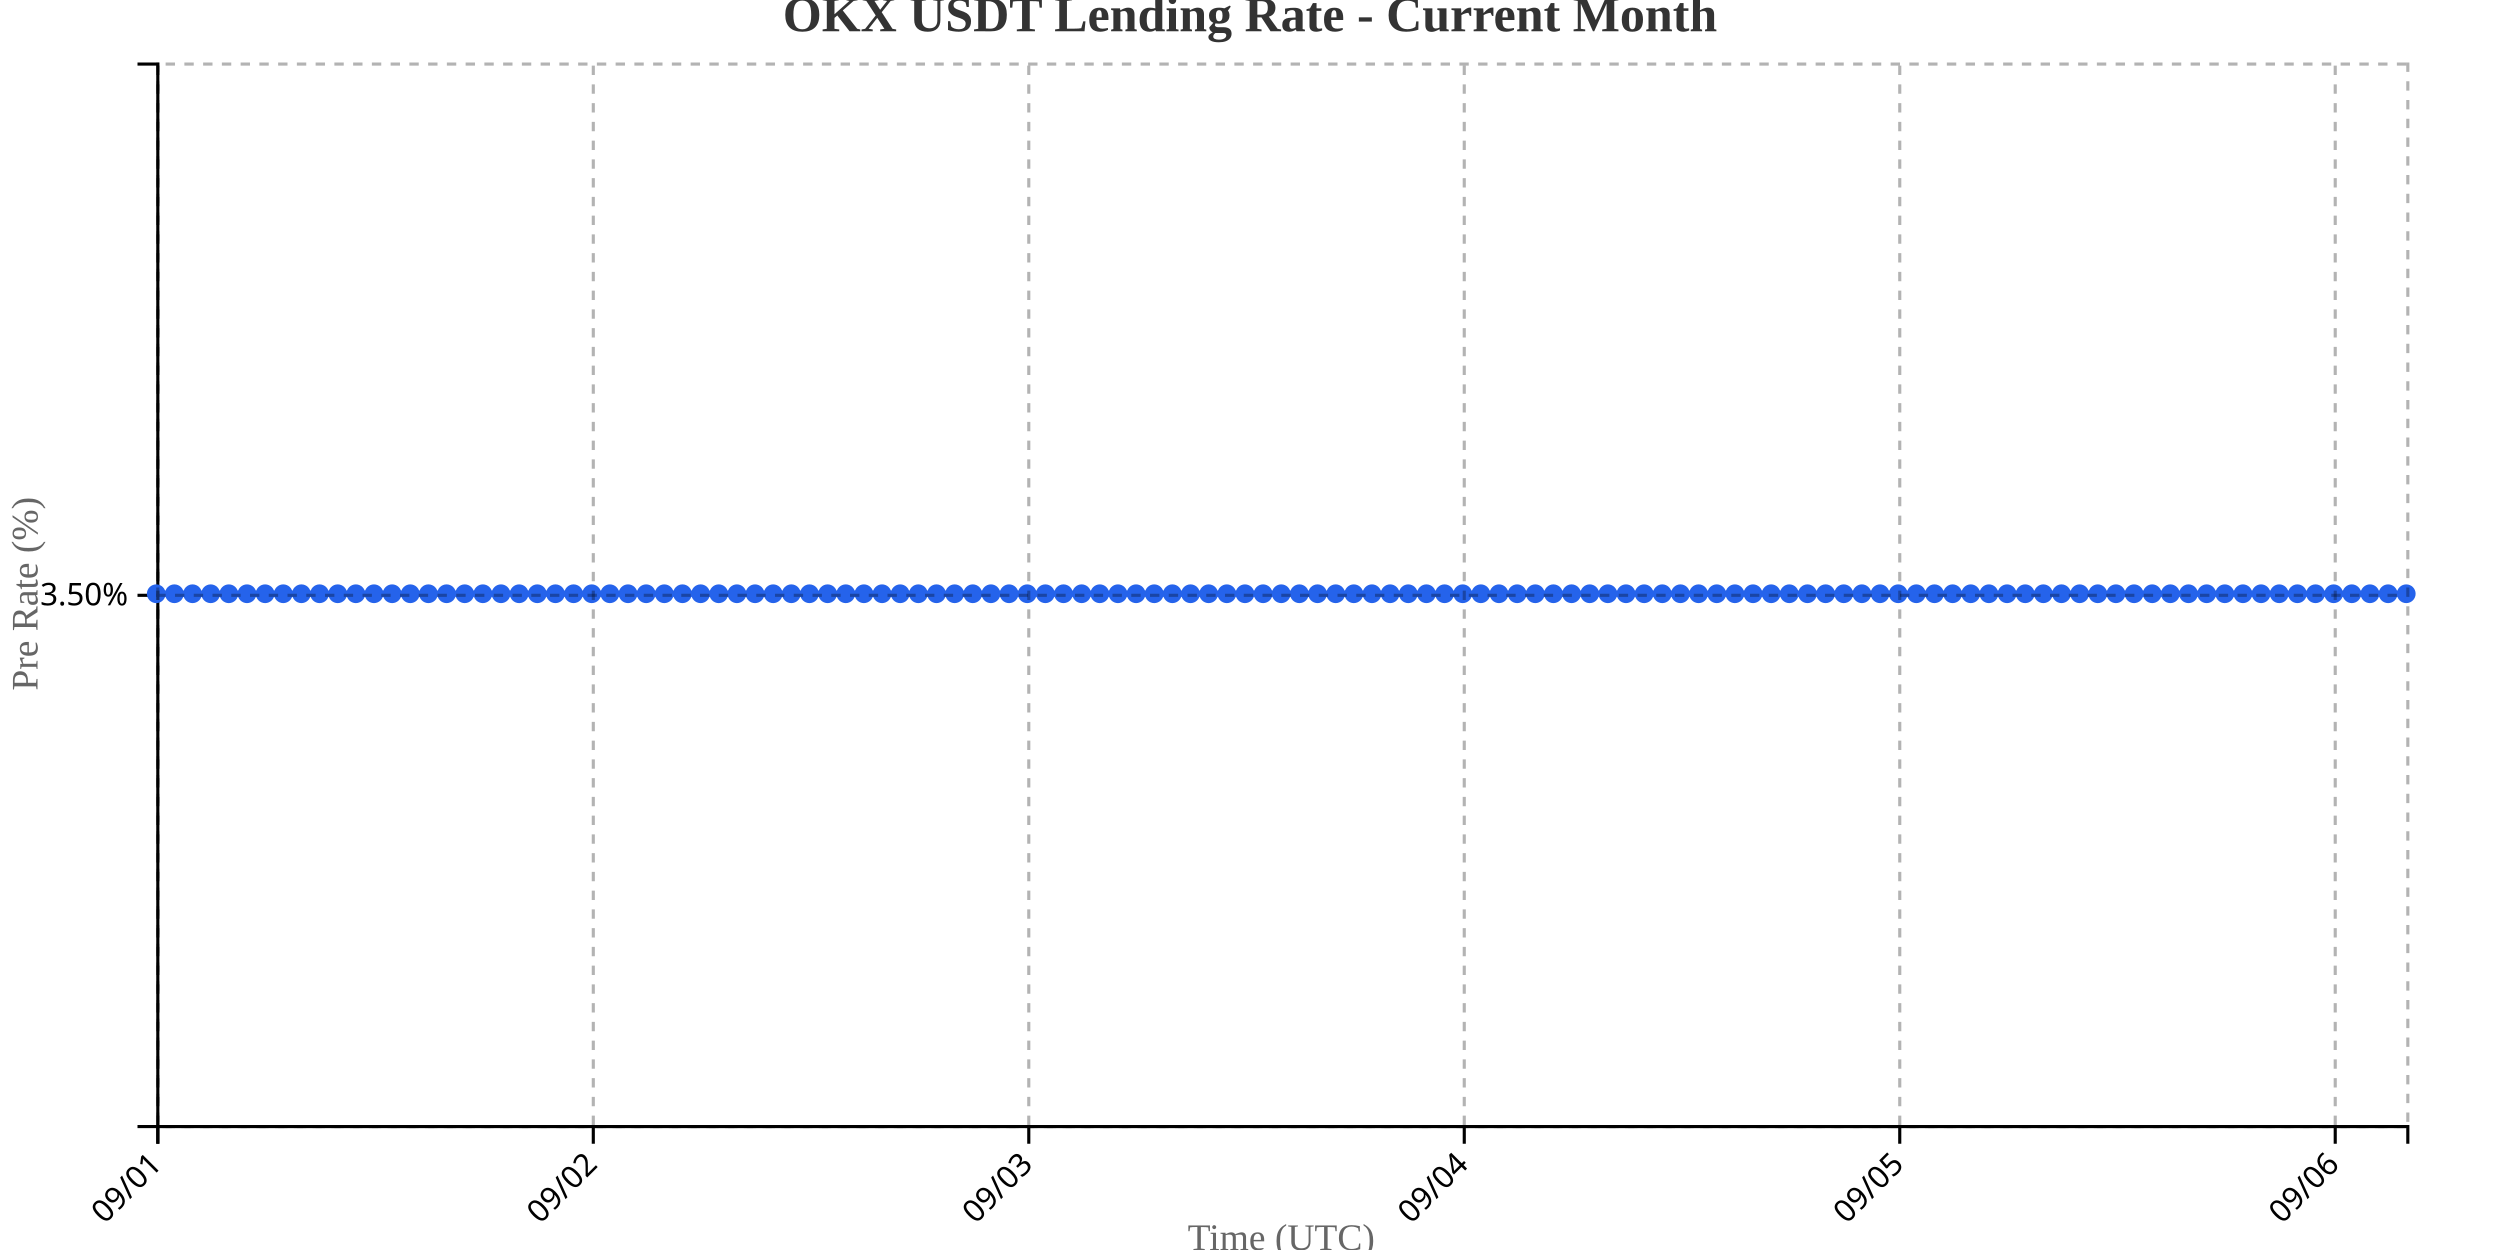
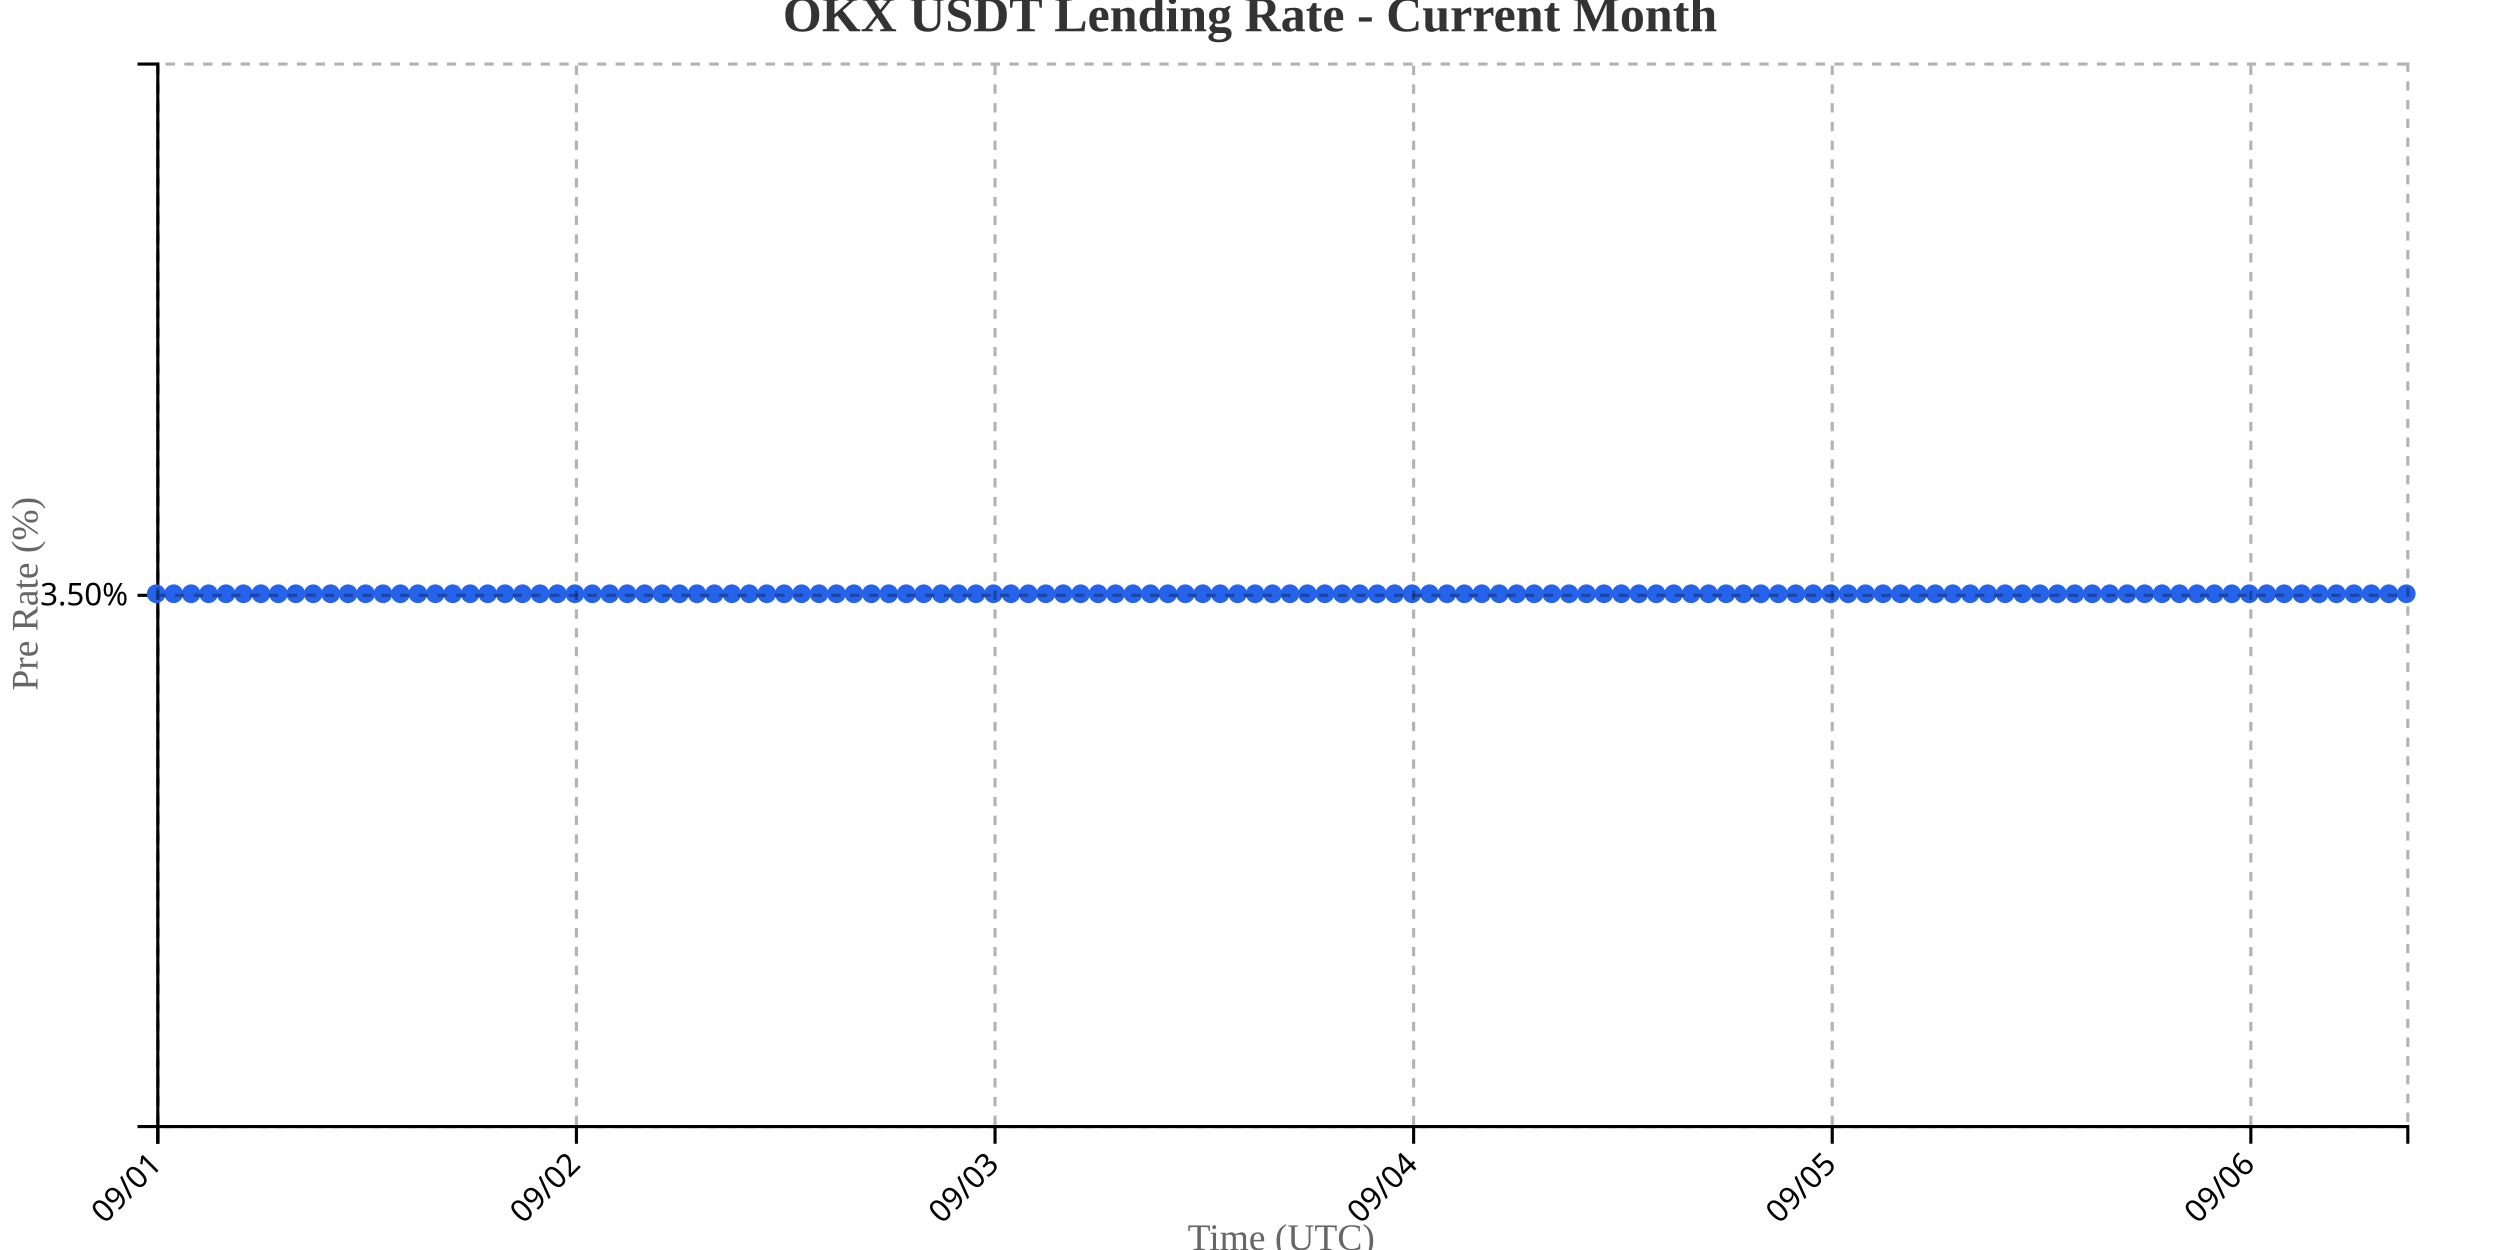
<svg xmlns="http://www.w3.org/2000/svg" width="800" height="400">
  <g transform="translate(50,20)">
    <g transform="translate(0,340)" fill="none" font-size="10" font-family="sans-serif" text-anchor="middle">
      <path class="domain" stroke="currentColor" d="M0.5,6V0.5H720.5V6" />
      <g class="tick" opacity="1" transform="translate(0.5,0)">
        <line stroke="currentColor" y2="6" />
        <text fill="currentColor" y="9" dy=".15em" style="text-anchor: end;" dx="-.8em" transform="rotate(-45)">09/01</text>
      </g>
-       <g class="tick" opacity="1" transform="translate(139.8548,0)">
+       <g class="tick" opacity="1" transform="translate(134.4535,0)">
        <line stroke="currentColor" y2="6" />
        <text fill="currentColor" y="9" dy=".15em" style="text-anchor: end;" dx="-.8em" transform="rotate(-45)">09/02</text>
      </g>
-       <g class="tick" opacity="1" transform="translate(279.2097,0)">
+       <g class="tick" opacity="1" transform="translate(268.407,0)">
        <line stroke="currentColor" y2="6" />
        <text fill="currentColor" y="9" dy=".15em" style="text-anchor: end;" dx="-.8em" transform="rotate(-45)">09/03</text>
      </g>
-       <g class="tick" opacity="1" transform="translate(418.5645,0)">
+       <g class="tick" opacity="1" transform="translate(402.3605,0)">
        <line stroke="currentColor" y2="6" />
        <text fill="currentColor" y="9" dy=".15em" style="text-anchor: end;" dx="-.8em" transform="rotate(-45)">09/04</text>
      </g>
-       <g class="tick" opacity="1" transform="translate(557.9194,0)">
+       <g class="tick" opacity="1" transform="translate(536.314,0)">
        <line stroke="currentColor" y2="6" />
        <text fill="currentColor" y="9" dy=".15em" style="text-anchor: end;" dx="-.8em" transform="rotate(-45)">09/05</text>
      </g>
-       <g class="tick" opacity="1" transform="translate(697.2742,0)">
+       <g class="tick" opacity="1" transform="translate(670.2674,0)">
        <line stroke="currentColor" y2="6" />
        <text fill="currentColor" y="9" dy=".15em" style="text-anchor: end;" dx="-.8em" transform="rotate(-45)">09/06</text>
      </g>
    </g>
    <g fill="none" font-size="10" font-family="sans-serif" text-anchor="end">
      <path class="domain" stroke="currentColor" d="M-6,340.5H0.5V0.5H-6" />
      <g class="tick" opacity="1" transform="translate(0,170.5)">
        <line stroke="currentColor" x2="-6" />
        <text fill="currentColor" x="-9" dy="0.32em">3.50%</text>
      </g>
    </g>
    <text transform="rotate(-90)" y="-50" x="-170" dy="1em" style="text-anchor: middle; font-size: 12px; fill: #666;">Pre Rate (%)</text>
    <text transform="translate(360, 380)" style="text-anchor: middle; font-size: 12px; fill: #666;">Time (UTC)</text>
-     <path fill="none" stroke="#2563eb" stroke-width="2" d="M0,170C1.935,170,3.871,170,5.806,170C7.742,170,9.677,170,11.613,170C13.548,170,15.484,170,17.419,170C19.355,170,21.29,170,23.226,170C25.161,170,27.097,170,29.032,170C30.968,170,32.903,170,34.839,170C36.774,170,38.71,170,40.645,170C42.581,170,44.516,170,46.452,170C48.387,170,50.323,170,52.258,170C54.194,170,56.129,170,58.065,170C60,170,61.935,170,63.871,170C65.806,170,67.742,170,69.677,170C71.613,170,73.548,170,75.484,170C77.419,170,79.355,170,81.29,170C83.226,170,85.161,170,87.097,170C89.032,170,90.968,170,92.903,170C94.839,170,96.774,170,98.71,170C100.645,170,102.581,170,104.516,170C106.452,170,108.387,170,110.323,170C112.258,170,114.194,170,116.129,170C118.065,170,120,170,121.935,170C123.871,170,125.806,170,127.742,170C129.677,170,131.613,170,133.548,170C135.484,170,137.419,170,139.355,170C141.29,170,143.226,170,145.161,170C147.097,170,149.032,170,150.968,170C152.903,170,154.839,170,156.774,170C158.71,170,160.645,170,162.581,170C164.516,170,166.452,170,168.387,170C170.323,170,172.258,170,174.194,170C176.129,170,178.065,170,180,170C181.935,170,183.871,170,185.806,170C187.742,170,189.677,170,191.613,170C193.548,170,195.484,170,197.419,170C199.355,170,201.29,170,203.226,170C205.161,170,207.097,170,209.032,170C210.968,170,212.903,170,214.839,170C216.774,170,218.71,170,220.645,170C222.581,170,224.516,170,226.452,170C228.387,170,230.323,170,232.258,170C234.194,170,236.129,170,238.065,170C240,170,241.935,170,243.871,170C245.806,170,247.742,170,249.677,170C251.613,170,253.548,170,255.484,170C257.419,170,259.355,170,261.29,170C263.226,170,265.161,170,267.097,170C269.032,170,270.968,170,272.903,170C274.839,170,276.774,170,278.71,170C280.645,170,282.581,170,284.516,170C286.452,170,288.387,170,290.323,170C292.258,170,294.194,170,296.129,170C298.065,170,300,170,301.935,170C303.871,170,305.806,170,307.742,170C309.677,170,311.613,170,313.548,170C315.484,170,317.419,170,319.355,170C321.29,170,323.226,170,325.161,170C327.097,170,329.032,170,330.968,170C332.903,170,334.839,170,336.774,170C338.71,170,340.645,170,342.581,170C344.516,170,346.452,170,348.387,170C350.323,170,352.258,170,354.194,170C356.129,170,358.065,170,360,170C361.935,170,363.871,170,365.806,170C367.742,170,369.677,170,371.613,170C373.548,170,375.484,170,377.419,170C379.355,170,381.29,170,383.226,170C385.161,170,387.097,170,389.032,170C390.968,170,392.903,170,394.839,170C396.774,170,398.71,170,400.645,170C402.581,170,404.516,170,406.452,170C408.387,170,410.323,170,412.258,170C414.194,170,416.129,170,418.065,170C420,170,421.935,170,423.871,170C425.806,170,427.742,170,429.677,170C431.613,170,433.548,170,435.484,170C437.419,170,439.355,170,441.29,170C443.226,170,445.161,170,447.097,170C449.032,170,450.968,170,452.903,170C454.839,170,456.774,170,458.71,170C460.645,170,462.581,170,464.516,170C466.452,170,468.387,170,470.323,170C472.258,170,474.194,170,476.129,170C478.065,170,480,170,481.935,170C483.871,170,485.806,170,487.742,170C489.677,170,491.613,170,493.548,170C495.484,170,497.419,170,499.355,170C501.29,170,503.226,170,505.161,170C507.097,170,509.032,170,510.968,170C512.903,170,514.839,170,516.774,170C518.71,170,520.645,170,522.581,170C524.516,170,526.452,170,528.387,170C530.323,170,532.258,170,534.194,170C536.129,170,538.065,170,540,170C541.935,170,543.871,170,545.806,170C547.742,170,549.677,170,551.613,170C553.548,170,555.484,170,557.419,170C559.355,170,561.29,170,563.226,170C565.161,170,567.097,170,569.032,170C570.968,170,572.903,170,574.839,170C576.774,170,578.71,170,580.645,170C582.581,170,584.516,170,586.452,170C588.387,170,590.323,170,592.258,170C594.194,170,596.129,170,598.065,170C600,170,601.935,170,603.871,170C605.806,170,607.742,170,609.677,170C611.613,170,613.548,170,615.484,170C617.419,170,619.355,170,621.29,170C623.226,170,625.161,170,627.097,170C629.032,170,630.968,170,632.903,170C634.839,170,636.774,170,638.71,170C640.645,170,642.581,170,644.516,170C646.452,170,648.387,170,650.323,170C652.258,170,654.194,170,656.129,170C658.065,170,660,170,661.935,170C663.871,170,665.806,170,667.742,170C669.677,170,671.613,170,673.548,170C675.484,170,677.419,170,679.355,170C681.29,170,683.226,170,685.161,170C687.097,170,689.032,170,690.968,170C692.903,170,694.839,170,696.774,170C698.71,170,700.645,170,702.581,170C704.516,170,706.452,170,708.387,170C710.323,170,712.258,170,714.194,170C716.129,170,718.065,170,720,170" />
+     <path fill="none" stroke="#2563eb" stroke-width="2" d="M0,170C1.86,170,3.721,170,5.581,170C7.442,170,9.302,170,11.163,170C13.023,170,14.884,170,16.744,170C18.605,170,20.465,170,22.326,170C24.186,170,26.047,170,27.907,170C29.767,170,31.628,170,33.488,170C35.349,170,37.209,170,39.07,170C40.93,170,42.791,170,44.651,170C46.512,170,48.372,170,50.233,170C52.093,170,53.953,170,55.814,170C57.674,170,59.535,170,61.395,170C63.256,170,65.116,170,66.977,170C68.837,170,70.698,170,72.558,170C74.419,170,76.279,170,78.14,170C80,170,81.86,170,83.721,170C85.581,170,87.442,170,89.302,170C91.163,170,93.023,170,94.884,170C96.744,170,98.605,170,100.465,170C102.326,170,104.186,170,106.047,170C107.907,170,109.767,170,111.628,170C113.488,170,115.349,170,117.209,170C119.07,170,120.93,170,122.791,170C124.651,170,126.512,170,128.372,170C130.233,170,132.093,170,133.953,170C135.814,170,137.674,170,139.535,170C141.395,170,143.256,170,145.116,170C146.977,170,148.837,170,150.698,170C152.558,170,154.419,170,156.279,170C158.14,170,160,170,161.86,170C163.721,170,165.581,170,167.442,170C169.302,170,171.163,170,173.023,170C174.884,170,176.744,170,178.605,170C180.465,170,182.326,170,184.186,170C186.047,170,187.907,170,189.767,170C191.628,170,193.488,170,195.349,170C197.209,170,199.07,170,200.93,170C202.791,170,204.651,170,206.512,170C208.372,170,210.233,170,212.093,170C213.953,170,215.814,170,217.674,170C219.535,170,221.395,170,223.256,170C225.116,170,226.977,170,228.837,170C230.698,170,232.558,170,234.419,170C236.279,170,238.14,170,240,170C241.86,170,243.721,170,245.581,170C247.442,170,249.302,170,251.163,170C253.023,170,254.884,170,256.744,170C258.605,170,260.465,170,262.326,170C264.186,170,266.047,170,267.907,170C269.767,170,271.628,170,273.488,170C275.349,170,277.209,170,279.07,170C280.93,170,282.791,170,284.651,170C286.512,170,288.372,170,290.233,170C292.093,170,293.953,170,295.814,170C297.674,170,299.535,170,301.395,170C303.256,170,305.116,170,306.977,170C308.837,170,310.698,170,312.558,170C314.419,170,316.279,170,318.14,170C320,170,321.86,170,323.721,170C325.581,170,327.442,170,329.302,170C331.163,170,333.023,170,334.884,170C336.744,170,338.605,170,340.465,170C342.326,170,344.186,170,346.047,170C347.907,170,349.767,170,351.628,170C353.488,170,355.349,170,357.209,170C359.07,170,360.93,170,362.791,170C364.651,170,366.512,170,368.372,170C370.233,170,372.093,170,373.953,170C375.814,170,377.674,170,379.535,170C381.395,170,383.256,170,385.116,170C386.977,170,388.837,170,390.698,170C392.558,170,394.419,170,396.279,170C398.14,170,400,170,401.86,170C403.721,170,405.581,170,407.442,170C409.302,170,411.163,170,413.023,170C414.884,170,416.744,170,418.605,170C420.465,170,422.326,170,424.186,170C426.047,170,427.907,170,429.767,170C431.628,170,433.488,170,435.349,170C437.209,170,439.07,170,440.93,170C442.791,170,444.651,170,446.512,170C448.372,170,450.233,170,452.093,170C453.953,170,455.814,170,457.674,170C459.535,170,461.395,170,463.256,170C465.116,170,466.977,170,468.837,170C470.698,170,472.558,170,474.419,170C476.279,170,478.14,170,480,170C481.86,170,483.721,170,485.581,170C487.442,170,489.302,170,491.163,170C493.023,170,494.884,170,496.744,170C498.605,170,500.465,170,502.326,170C504.186,170,506.047,170,507.907,170C509.767,170,511.628,170,513.488,170C515.349,170,517.209,170,519.07,170C520.93,170,522.791,170,524.651,170C526.512,170,528.372,170,530.233,170C532.093,170,533.953,170,535.814,170C537.674,170,539.535,170,541.395,170C543.256,170,545.116,170,546.977,170C548.837,170,550.698,170,552.558,170C554.419,170,556.279,170,558.14,170C560,170,561.86,170,563.721,170C565.581,170,567.442,170,569.302,170C571.163,170,573.023,170,574.884,170C576.744,170,578.605,170,580.465,170C582.326,170,584.186,170,586.047,170C587.907,170,589.767,170,591.628,170C593.488,170,595.349,170,597.209,170C599.07,170,600.93,170,602.791,170C604.651,170,606.512,170,608.372,170C610.233,170,612.093,170,613.953,170C615.814,170,617.674,170,619.535,170C621.395,170,623.256,170,625.116,170C626.977,170,628.837,170,630.698,170C632.558,170,634.419,170,636.279,170C638.14,170,640,170,641.86,170C643.721,170,645.581,170,647.442,170C649.302,170,651.163,170,653.023,170C654.884,170,656.744,170,658.605,170C660.465,170,662.326,170,664.186,170C666.047,170,667.907,170,669.767,170C671.628,170,673.488,170,675.349,170C677.209,170,679.07,170,680.93,170C682.791,170,684.651,170,686.512,170C688.372,170,690.233,170,692.093,170C693.953,170,695.814,170,697.674,170C699.535,170,701.395,170,703.256,170C705.116,170,706.977,170,708.837,170C710.698,170,712.558,170,714.419,170C716.279,170,718.14,170,720,170" />
    <circle class="dot" cx="0" cy="170" r="3" fill="#2563eb" />
-     <circle class="dot" cx="5.806" cy="170" r="3" fill="#2563eb" />
-     <circle class="dot" cx="11.613" cy="170" r="3" fill="#2563eb" />
-     <circle class="dot" cx="17.419" cy="170" r="3" fill="#2563eb" />
-     <circle class="dot" cx="23.226" cy="170" r="3" fill="#2563eb" />
-     <circle class="dot" cx="29.032" cy="170" r="3" fill="#2563eb" />
-     <circle class="dot" cx="34.839" cy="170" r="3" fill="#2563eb" />
-     <circle class="dot" cx="40.645" cy="170" r="3" fill="#2563eb" />
-     <circle class="dot" cx="46.452" cy="170" r="3" fill="#2563eb" />
-     <circle class="dot" cx="52.258" cy="170" r="3" fill="#2563eb" />
-     <circle class="dot" cx="58.065" cy="170" r="3" fill="#2563eb" />
-     <circle class="dot" cx="63.871" cy="170" r="3" fill="#2563eb" />
-     <circle class="dot" cx="69.677" cy="170" r="3" fill="#2563eb" />
-     <circle class="dot" cx="75.484" cy="170" r="3" fill="#2563eb" />
-     <circle class="dot" cx="81.29" cy="170" r="3" fill="#2563eb" />
-     <circle class="dot" cx="87.097" cy="170" r="3" fill="#2563eb" />
-     <circle class="dot" cx="92.903" cy="170" r="3" fill="#2563eb" />
-     <circle class="dot" cx="98.71" cy="170" r="3" fill="#2563eb" />
-     <circle class="dot" cx="104.516" cy="170" r="3" fill="#2563eb" />
-     <circle class="dot" cx="110.323" cy="170" r="3" fill="#2563eb" />
-     <circle class="dot" cx="116.129" cy="170" r="3" fill="#2563eb" />
-     <circle class="dot" cx="121.935" cy="170" r="3" fill="#2563eb" />
-     <circle class="dot" cx="127.742" cy="170" r="3" fill="#2563eb" />
-     <circle class="dot" cx="133.548" cy="170" r="3" fill="#2563eb" />
-     <circle class="dot" cx="139.355" cy="170" r="3" fill="#2563eb" />
-     <circle class="dot" cx="145.161" cy="170" r="3" fill="#2563eb" />
-     <circle class="dot" cx="150.968" cy="170" r="3" fill="#2563eb" />
-     <circle class="dot" cx="156.774" cy="170" r="3" fill="#2563eb" />
-     <circle class="dot" cx="162.581" cy="170" r="3" fill="#2563eb" />
-     <circle class="dot" cx="168.387" cy="170" r="3" fill="#2563eb" />
-     <circle class="dot" cx="174.194" cy="170" r="3" fill="#2563eb" />
-     <circle class="dot" cx="180" cy="170" r="3" fill="#2563eb" />
-     <circle class="dot" cx="185.806" cy="170" r="3" fill="#2563eb" />
-     <circle class="dot" cx="191.613" cy="170" r="3" fill="#2563eb" />
-     <circle class="dot" cx="197.419" cy="170" r="3" fill="#2563eb" />
-     <circle class="dot" cx="203.226" cy="170" r="3" fill="#2563eb" />
-     <circle class="dot" cx="209.032" cy="170" r="3" fill="#2563eb" />
-     <circle class="dot" cx="214.839" cy="170" r="3" fill="#2563eb" />
-     <circle class="dot" cx="220.645" cy="170" r="3" fill="#2563eb" />
-     <circle class="dot" cx="226.452" cy="170" r="3" fill="#2563eb" />
-     <circle class="dot" cx="232.258" cy="170" r="3" fill="#2563eb" />
-     <circle class="dot" cx="238.065" cy="170" r="3" fill="#2563eb" />
-     <circle class="dot" cx="243.871" cy="170" r="3" fill="#2563eb" />
-     <circle class="dot" cx="249.677" cy="170" r="3" fill="#2563eb" />
-     <circle class="dot" cx="255.484" cy="170" r="3" fill="#2563eb" />
-     <circle class="dot" cx="261.29" cy="170" r="3" fill="#2563eb" />
-     <circle class="dot" cx="267.097" cy="170" r="3" fill="#2563eb" />
-     <circle class="dot" cx="272.903" cy="170" r="3" fill="#2563eb" />
-     <circle class="dot" cx="278.71" cy="170" r="3" fill="#2563eb" />
-     <circle class="dot" cx="284.516" cy="170" r="3" fill="#2563eb" />
-     <circle class="dot" cx="290.323" cy="170" r="3" fill="#2563eb" />
-     <circle class="dot" cx="296.129" cy="170" r="3" fill="#2563eb" />
-     <circle class="dot" cx="301.935" cy="170" r="3" fill="#2563eb" />
-     <circle class="dot" cx="307.742" cy="170" r="3" fill="#2563eb" />
-     <circle class="dot" cx="313.548" cy="170" r="3" fill="#2563eb" />
-     <circle class="dot" cx="319.355" cy="170" r="3" fill="#2563eb" />
-     <circle class="dot" cx="325.161" cy="170" r="3" fill="#2563eb" />
-     <circle class="dot" cx="330.968" cy="170" r="3" fill="#2563eb" />
-     <circle class="dot" cx="336.774" cy="170" r="3" fill="#2563eb" />
-     <circle class="dot" cx="342.581" cy="170" r="3" fill="#2563eb" />
-     <circle class="dot" cx="348.387" cy="170" r="3" fill="#2563eb" />
-     <circle class="dot" cx="354.194" cy="170" r="3" fill="#2563eb" />
-     <circle class="dot" cx="360" cy="170" r="3" fill="#2563eb" />
-     <circle class="dot" cx="365.806" cy="170" r="3" fill="#2563eb" />
-     <circle class="dot" cx="371.613" cy="170" r="3" fill="#2563eb" />
-     <circle class="dot" cx="377.419" cy="170" r="3" fill="#2563eb" />
-     <circle class="dot" cx="383.226" cy="170" r="3" fill="#2563eb" />
-     <circle class="dot" cx="389.032" cy="170" r="3" fill="#2563eb" />
-     <circle class="dot" cx="394.839" cy="170" r="3" fill="#2563eb" />
-     <circle class="dot" cx="400.645" cy="170" r="3" fill="#2563eb" />
-     <circle class="dot" cx="406.452" cy="170" r="3" fill="#2563eb" />
-     <circle class="dot" cx="412.258" cy="170" r="3" fill="#2563eb" />
-     <circle class="dot" cx="418.065" cy="170" r="3" fill="#2563eb" />
-     <circle class="dot" cx="423.871" cy="170" r="3" fill="#2563eb" />
-     <circle class="dot" cx="429.677" cy="170" r="3" fill="#2563eb" />
-     <circle class="dot" cx="435.484" cy="170" r="3" fill="#2563eb" />
-     <circle class="dot" cx="441.29" cy="170" r="3" fill="#2563eb" />
-     <circle class="dot" cx="447.097" cy="170" r="3" fill="#2563eb" />
-     <circle class="dot" cx="452.903" cy="170" r="3" fill="#2563eb" />
-     <circle class="dot" cx="458.71" cy="170" r="3" fill="#2563eb" />
-     <circle class="dot" cx="464.516" cy="170" r="3" fill="#2563eb" />
-     <circle class="dot" cx="470.323" cy="170" r="3" fill="#2563eb" />
-     <circle class="dot" cx="476.129" cy="170" r="3" fill="#2563eb" />
-     <circle class="dot" cx="481.935" cy="170" r="3" fill="#2563eb" />
-     <circle class="dot" cx="487.742" cy="170" r="3" fill="#2563eb" />
-     <circle class="dot" cx="493.548" cy="170" r="3" fill="#2563eb" />
-     <circle class="dot" cx="499.355" cy="170" r="3" fill="#2563eb" />
-     <circle class="dot" cx="505.161" cy="170" r="3" fill="#2563eb" />
-     <circle class="dot" cx="510.968" cy="170" r="3" fill="#2563eb" />
-     <circle class="dot" cx="516.774" cy="170" r="3" fill="#2563eb" />
-     <circle class="dot" cx="522.581" cy="170" r="3" fill="#2563eb" />
-     <circle class="dot" cx="528.387" cy="170" r="3" fill="#2563eb" />
-     <circle class="dot" cx="534.194" cy="170" r="3" fill="#2563eb" />
-     <circle class="dot" cx="540" cy="170" r="3" fill="#2563eb" />
-     <circle class="dot" cx="545.806" cy="170" r="3" fill="#2563eb" />
-     <circle class="dot" cx="551.613" cy="170" r="3" fill="#2563eb" />
-     <circle class="dot" cx="557.419" cy="170" r="3" fill="#2563eb" />
-     <circle class="dot" cx="563.226" cy="170" r="3" fill="#2563eb" />
-     <circle class="dot" cx="569.032" cy="170" r="3" fill="#2563eb" />
-     <circle class="dot" cx="574.839" cy="170" r="3" fill="#2563eb" />
-     <circle class="dot" cx="580.645" cy="170" r="3" fill="#2563eb" />
-     <circle class="dot" cx="586.452" cy="170" r="3" fill="#2563eb" />
-     <circle class="dot" cx="592.258" cy="170" r="3" fill="#2563eb" />
-     <circle class="dot" cx="598.065" cy="170" r="3" fill="#2563eb" />
-     <circle class="dot" cx="603.871" cy="170" r="3" fill="#2563eb" />
-     <circle class="dot" cx="609.677" cy="170" r="3" fill="#2563eb" />
-     <circle class="dot" cx="615.484" cy="170" r="3" fill="#2563eb" />
-     <circle class="dot" cx="621.29" cy="170" r="3" fill="#2563eb" />
-     <circle class="dot" cx="627.097" cy="170" r="3" fill="#2563eb" />
-     <circle class="dot" cx="632.903" cy="170" r="3" fill="#2563eb" />
-     <circle class="dot" cx="638.71" cy="170" r="3" fill="#2563eb" />
-     <circle class="dot" cx="644.516" cy="170" r="3" fill="#2563eb" />
-     <circle class="dot" cx="650.323" cy="170" r="3" fill="#2563eb" />
-     <circle class="dot" cx="656.129" cy="170" r="3" fill="#2563eb" />
-     <circle class="dot" cx="661.935" cy="170" r="3" fill="#2563eb" />
-     <circle class="dot" cx="667.742" cy="170" r="3" fill="#2563eb" />
-     <circle class="dot" cx="673.548" cy="170" r="3" fill="#2563eb" />
-     <circle class="dot" cx="679.355" cy="170" r="3" fill="#2563eb" />
-     <circle class="dot" cx="685.161" cy="170" r="3" fill="#2563eb" />
-     <circle class="dot" cx="690.968" cy="170" r="3" fill="#2563eb" />
-     <circle class="dot" cx="696.774" cy="170" r="3" fill="#2563eb" />
-     <circle class="dot" cx="702.581" cy="170" r="3" fill="#2563eb" />
-     <circle class="dot" cx="708.387" cy="170" r="3" fill="#2563eb" />
-     <circle class="dot" cx="714.194" cy="170" r="3" fill="#2563eb" />
+     <circle class="dot" cx="5.581" cy="170" r="3" fill="#2563eb" />
+     <circle class="dot" cx="11.163" cy="170" r="3" fill="#2563eb" />
+     <circle class="dot" cx="16.744" cy="170" r="3" fill="#2563eb" />
+     <circle class="dot" cx="22.326" cy="170" r="3" fill="#2563eb" />
+     <circle class="dot" cx="27.907" cy="170" r="3" fill="#2563eb" />
+     <circle class="dot" cx="33.488" cy="170" r="3" fill="#2563eb" />
+     <circle class="dot" cx="39.07" cy="170" r="3" fill="#2563eb" />
+     <circle class="dot" cx="44.651" cy="170" r="3" fill="#2563eb" />
+     <circle class="dot" cx="50.233" cy="170" r="3" fill="#2563eb" />
+     <circle class="dot" cx="55.814" cy="170" r="3" fill="#2563eb" />
+     <circle class="dot" cx="61.395" cy="170" r="3" fill="#2563eb" />
+     <circle class="dot" cx="66.977" cy="170" r="3" fill="#2563eb" />
+     <circle class="dot" cx="72.558" cy="170" r="3" fill="#2563eb" />
+     <circle class="dot" cx="78.14" cy="170" r="3" fill="#2563eb" />
+     <circle class="dot" cx="83.721" cy="170" r="3" fill="#2563eb" />
+     <circle class="dot" cx="89.302" cy="170" r="3" fill="#2563eb" />
+     <circle class="dot" cx="94.884" cy="170" r="3" fill="#2563eb" />
+     <circle class="dot" cx="100.465" cy="170" r="3" fill="#2563eb" />
+     <circle class="dot" cx="106.047" cy="170" r="3" fill="#2563eb" />
+     <circle class="dot" cx="111.628" cy="170" r="3" fill="#2563eb" />
+     <circle class="dot" cx="117.209" cy="170" r="3" fill="#2563eb" />
+     <circle class="dot" cx="122.791" cy="170" r="3" fill="#2563eb" />
+     <circle class="dot" cx="128.372" cy="170" r="3" fill="#2563eb" />
+     <circle class="dot" cx="133.953" cy="170" r="3" fill="#2563eb" />
+     <circle class="dot" cx="139.535" cy="170" r="3" fill="#2563eb" />
+     <circle class="dot" cx="145.116" cy="170" r="3" fill="#2563eb" />
+     <circle class="dot" cx="150.698" cy="170" r="3" fill="#2563eb" />
+     <circle class="dot" cx="156.279" cy="170" r="3" fill="#2563eb" />
+     <circle class="dot" cx="161.86" cy="170" r="3" fill="#2563eb" />
+     <circle class="dot" cx="167.442" cy="170" r="3" fill="#2563eb" />
+     <circle class="dot" cx="173.023" cy="170" r="3" fill="#2563eb" />
+     <circle class="dot" cx="178.605" cy="170" r="3" fill="#2563eb" />
+     <circle class="dot" cx="184.186" cy="170" r="3" fill="#2563eb" />
+     <circle class="dot" cx="189.767" cy="170" r="3" fill="#2563eb" />
+     <circle class="dot" cx="195.349" cy="170" r="3" fill="#2563eb" />
+     <circle class="dot" cx="200.93" cy="170" r="3" fill="#2563eb" />
+     <circle class="dot" cx="206.512" cy="170" r="3" fill="#2563eb" />
+     <circle class="dot" cx="212.093" cy="170" r="3" fill="#2563eb" />
+     <circle class="dot" cx="217.674" cy="170" r="3" fill="#2563eb" />
+     <circle class="dot" cx="223.256" cy="170" r="3" fill="#2563eb" />
+     <circle class="dot" cx="228.837" cy="170" r="3" fill="#2563eb" />
+     <circle class="dot" cx="234.419" cy="170" r="3" fill="#2563eb" />
+     <circle class="dot" cx="240" cy="170" r="3" fill="#2563eb" />
+     <circle class="dot" cx="245.581" cy="170" r="3" fill="#2563eb" />
+     <circle class="dot" cx="251.163" cy="170" r="3" fill="#2563eb" />
+     <circle class="dot" cx="256.744" cy="170" r="3" fill="#2563eb" />
+     <circle class="dot" cx="262.326" cy="170" r="3" fill="#2563eb" />
+     <circle class="dot" cx="267.907" cy="170" r="3" fill="#2563eb" />
+     <circle class="dot" cx="273.488" cy="170" r="3" fill="#2563eb" />
+     <circle class="dot" cx="279.07" cy="170" r="3" fill="#2563eb" />
+     <circle class="dot" cx="284.651" cy="170" r="3" fill="#2563eb" />
+     <circle class="dot" cx="290.233" cy="170" r="3" fill="#2563eb" />
+     <circle class="dot" cx="295.814" cy="170" r="3" fill="#2563eb" />
+     <circle class="dot" cx="301.395" cy="170" r="3" fill="#2563eb" />
+     <circle class="dot" cx="306.977" cy="170" r="3" fill="#2563eb" />
+     <circle class="dot" cx="312.558" cy="170" r="3" fill="#2563eb" />
+     <circle class="dot" cx="318.14" cy="170" r="3" fill="#2563eb" />
+     <circle class="dot" cx="323.721" cy="170" r="3" fill="#2563eb" />
+     <circle class="dot" cx="329.302" cy="170" r="3" fill="#2563eb" />
+     <circle class="dot" cx="334.884" cy="170" r="3" fill="#2563eb" />
+     <circle class="dot" cx="340.465" cy="170" r="3" fill="#2563eb" />
+     <circle class="dot" cx="346.047" cy="170" r="3" fill="#2563eb" />
+     <circle class="dot" cx="351.628" cy="170" r="3" fill="#2563eb" />
+     <circle class="dot" cx="357.209" cy="170" r="3" fill="#2563eb" />
+     <circle class="dot" cx="362.791" cy="170" r="3" fill="#2563eb" />
+     <circle class="dot" cx="368.372" cy="170" r="3" fill="#2563eb" />
+     <circle class="dot" cx="373.953" cy="170" r="3" fill="#2563eb" />
+     <circle class="dot" cx="379.535" cy="170" r="3" fill="#2563eb" />
+     <circle class="dot" cx="385.116" cy="170" r="3" fill="#2563eb" />
+     <circle class="dot" cx="390.698" cy="170" r="3" fill="#2563eb" />
+     <circle class="dot" cx="396.279" cy="170" r="3" fill="#2563eb" />
+     <circle class="dot" cx="401.86" cy="170" r="3" fill="#2563eb" />
+     <circle class="dot" cx="407.442" cy="170" r="3" fill="#2563eb" />
+     <circle class="dot" cx="413.023" cy="170" r="3" fill="#2563eb" />
+     <circle class="dot" cx="418.605" cy="170" r="3" fill="#2563eb" />
+     <circle class="dot" cx="424.186" cy="170" r="3" fill="#2563eb" />
+     <circle class="dot" cx="429.767" cy="170" r="3" fill="#2563eb" />
+     <circle class="dot" cx="435.349" cy="170" r="3" fill="#2563eb" />
+     <circle class="dot" cx="440.93" cy="170" r="3" fill="#2563eb" />
+     <circle class="dot" cx="446.512" cy="170" r="3" fill="#2563eb" />
+     <circle class="dot" cx="452.093" cy="170" r="3" fill="#2563eb" />
+     <circle class="dot" cx="457.674" cy="170" r="3" fill="#2563eb" />
+     <circle class="dot" cx="463.256" cy="170" r="3" fill="#2563eb" />
+     <circle class="dot" cx="468.837" cy="170" r="3" fill="#2563eb" />
+     <circle class="dot" cx="474.419" cy="170" r="3" fill="#2563eb" />
+     <circle class="dot" cx="480" cy="170" r="3" fill="#2563eb" />
+     <circle class="dot" cx="485.581" cy="170" r="3" fill="#2563eb" />
+     <circle class="dot" cx="491.163" cy="170" r="3" fill="#2563eb" />
+     <circle class="dot" cx="496.744" cy="170" r="3" fill="#2563eb" />
+     <circle class="dot" cx="502.326" cy="170" r="3" fill="#2563eb" />
+     <circle class="dot" cx="507.907" cy="170" r="3" fill="#2563eb" />
+     <circle class="dot" cx="513.488" cy="170" r="3" fill="#2563eb" />
+     <circle class="dot" cx="519.07" cy="170" r="3" fill="#2563eb" />
+     <circle class="dot" cx="524.651" cy="170" r="3" fill="#2563eb" />
+     <circle class="dot" cx="530.233" cy="170" r="3" fill="#2563eb" />
+     <circle class="dot" cx="535.814" cy="170" r="3" fill="#2563eb" />
+     <circle class="dot" cx="541.395" cy="170" r="3" fill="#2563eb" />
+     <circle class="dot" cx="546.977" cy="170" r="3" fill="#2563eb" />
+     <circle class="dot" cx="552.558" cy="170" r="3" fill="#2563eb" />
+     <circle class="dot" cx="558.14" cy="170" r="3" fill="#2563eb" />
+     <circle class="dot" cx="563.721" cy="170" r="3" fill="#2563eb" />
+     <circle class="dot" cx="569.302" cy="170" r="3" fill="#2563eb" />
+     <circle class="dot" cx="574.884" cy="170" r="3" fill="#2563eb" />
+     <circle class="dot" cx="580.465" cy="170" r="3" fill="#2563eb" />
+     <circle class="dot" cx="586.047" cy="170" r="3" fill="#2563eb" />
+     <circle class="dot" cx="591.628" cy="170" r="3" fill="#2563eb" />
+     <circle class="dot" cx="597.209" cy="170" r="3" fill="#2563eb" />
+     <circle class="dot" cx="602.791" cy="170" r="3" fill="#2563eb" />
+     <circle class="dot" cx="608.372" cy="170" r="3" fill="#2563eb" />
+     <circle class="dot" cx="613.953" cy="170" r="3" fill="#2563eb" />
+     <circle class="dot" cx="619.535" cy="170" r="3" fill="#2563eb" />
+     <circle class="dot" cx="625.116" cy="170" r="3" fill="#2563eb" />
+     <circle class="dot" cx="630.698" cy="170" r="3" fill="#2563eb" />
+     <circle class="dot" cx="636.279" cy="170" r="3" fill="#2563eb" />
+     <circle class="dot" cx="641.86" cy="170" r="3" fill="#2563eb" />
+     <circle class="dot" cx="647.442" cy="170" r="3" fill="#2563eb" />
+     <circle class="dot" cx="653.023" cy="170" r="3" fill="#2563eb" />
+     <circle class="dot" cx="658.605" cy="170" r="3" fill="#2563eb" />
+     <circle class="dot" cx="664.186" cy="170" r="3" fill="#2563eb" />
+     <circle class="dot" cx="669.767" cy="170" r="3" fill="#2563eb" />
+     <circle class="dot" cx="675.349" cy="170" r="3" fill="#2563eb" />
+     <circle class="dot" cx="680.93" cy="170" r="3" fill="#2563eb" />
+     <circle class="dot" cx="686.512" cy="170" r="3" fill="#2563eb" />
+     <circle class="dot" cx="692.093" cy="170" r="3" fill="#2563eb" />
+     <circle class="dot" cx="697.674" cy="170" r="3" fill="#2563eb" />
+     <circle class="dot" cx="703.256" cy="170" r="3" fill="#2563eb" />
+     <circle class="dot" cx="708.837" cy="170" r="3" fill="#2563eb" />
+     <circle class="dot" cx="714.419" cy="170" r="3" fill="#2563eb" />
    <circle class="dot" cx="720" cy="170" r="3" fill="#2563eb" />
    <g class="grid" transform="translate(0,340)" fill="none" font-size="10" font-family="sans-serif" text-anchor="middle" style="stroke-dasharray: 3,3; opacity: 0.3;">
      <path class="domain" stroke="currentColor" d="M0.5,-340V0.5H720.5V-340" />
      <g class="tick" opacity="1" transform="translate(0.5,0)">
        <line stroke="currentColor" y2="-340" />
        <text fill="currentColor" y="3" dy="0.71em" />
      </g>
-       <g class="tick" opacity="1" transform="translate(139.8548,0)">
-         <line stroke="currentColor" y2="-340" />
-         <text fill="currentColor" y="3" dy="0.71em" />
-       </g>
-       <g class="tick" opacity="1" transform="translate(279.2097,0)">
-         <line stroke="currentColor" y2="-340" />
-         <text fill="currentColor" y="3" dy="0.71em" />
-       </g>
-       <g class="tick" opacity="1" transform="translate(418.5645,0)">
-         <line stroke="currentColor" y2="-340" />
-         <text fill="currentColor" y="3" dy="0.71em" />
-       </g>
-       <g class="tick" opacity="1" transform="translate(557.9194,0)">
-         <line stroke="currentColor" y2="-340" />
-         <text fill="currentColor" y="3" dy="0.71em" />
-       </g>
-       <g class="tick" opacity="1" transform="translate(697.2742,0)">
+       <g class="tick" opacity="1" transform="translate(134.4535,0)">
+         <line stroke="currentColor" y2="-340" />
+         <text fill="currentColor" y="3" dy="0.71em" />
+       </g>
+       <g class="tick" opacity="1" transform="translate(268.407,0)">
+         <line stroke="currentColor" y2="-340" />
+         <text fill="currentColor" y="3" dy="0.71em" />
+       </g>
+       <g class="tick" opacity="1" transform="translate(402.3605,0)">
+         <line stroke="currentColor" y2="-340" />
+         <text fill="currentColor" y="3" dy="0.71em" />
+       </g>
+       <g class="tick" opacity="1" transform="translate(536.314,0)">
+         <line stroke="currentColor" y2="-340" />
+         <text fill="currentColor" y="3" dy="0.71em" />
+       </g>
+       <g class="tick" opacity="1" transform="translate(670.2674,0)">
        <line stroke="currentColor" y2="-340" />
        <text fill="currentColor" y="3" dy="0.71em" />
      </g>
    </g>
    <g class="grid" fill="none" font-size="10" font-family="sans-serif" text-anchor="end" style="stroke-dasharray: 3,3; opacity: 0.3;">
      <path class="domain" stroke="currentColor" d="M720,340.5H0.5V0.5H720" />
      <g class="tick" opacity="1" transform="translate(0,170.5)">
        <line stroke="currentColor" x2="720" />
        <text fill="currentColor" x="-3" dy="0.32em" />
      </g>
    </g>
  </g>
  <text x="400" y="10" text-anchor="middle" style="font-size: 16px; font-weight: bold; fill: #333;">OKX USDT Lending Rate - Current Month</text>
</svg>
